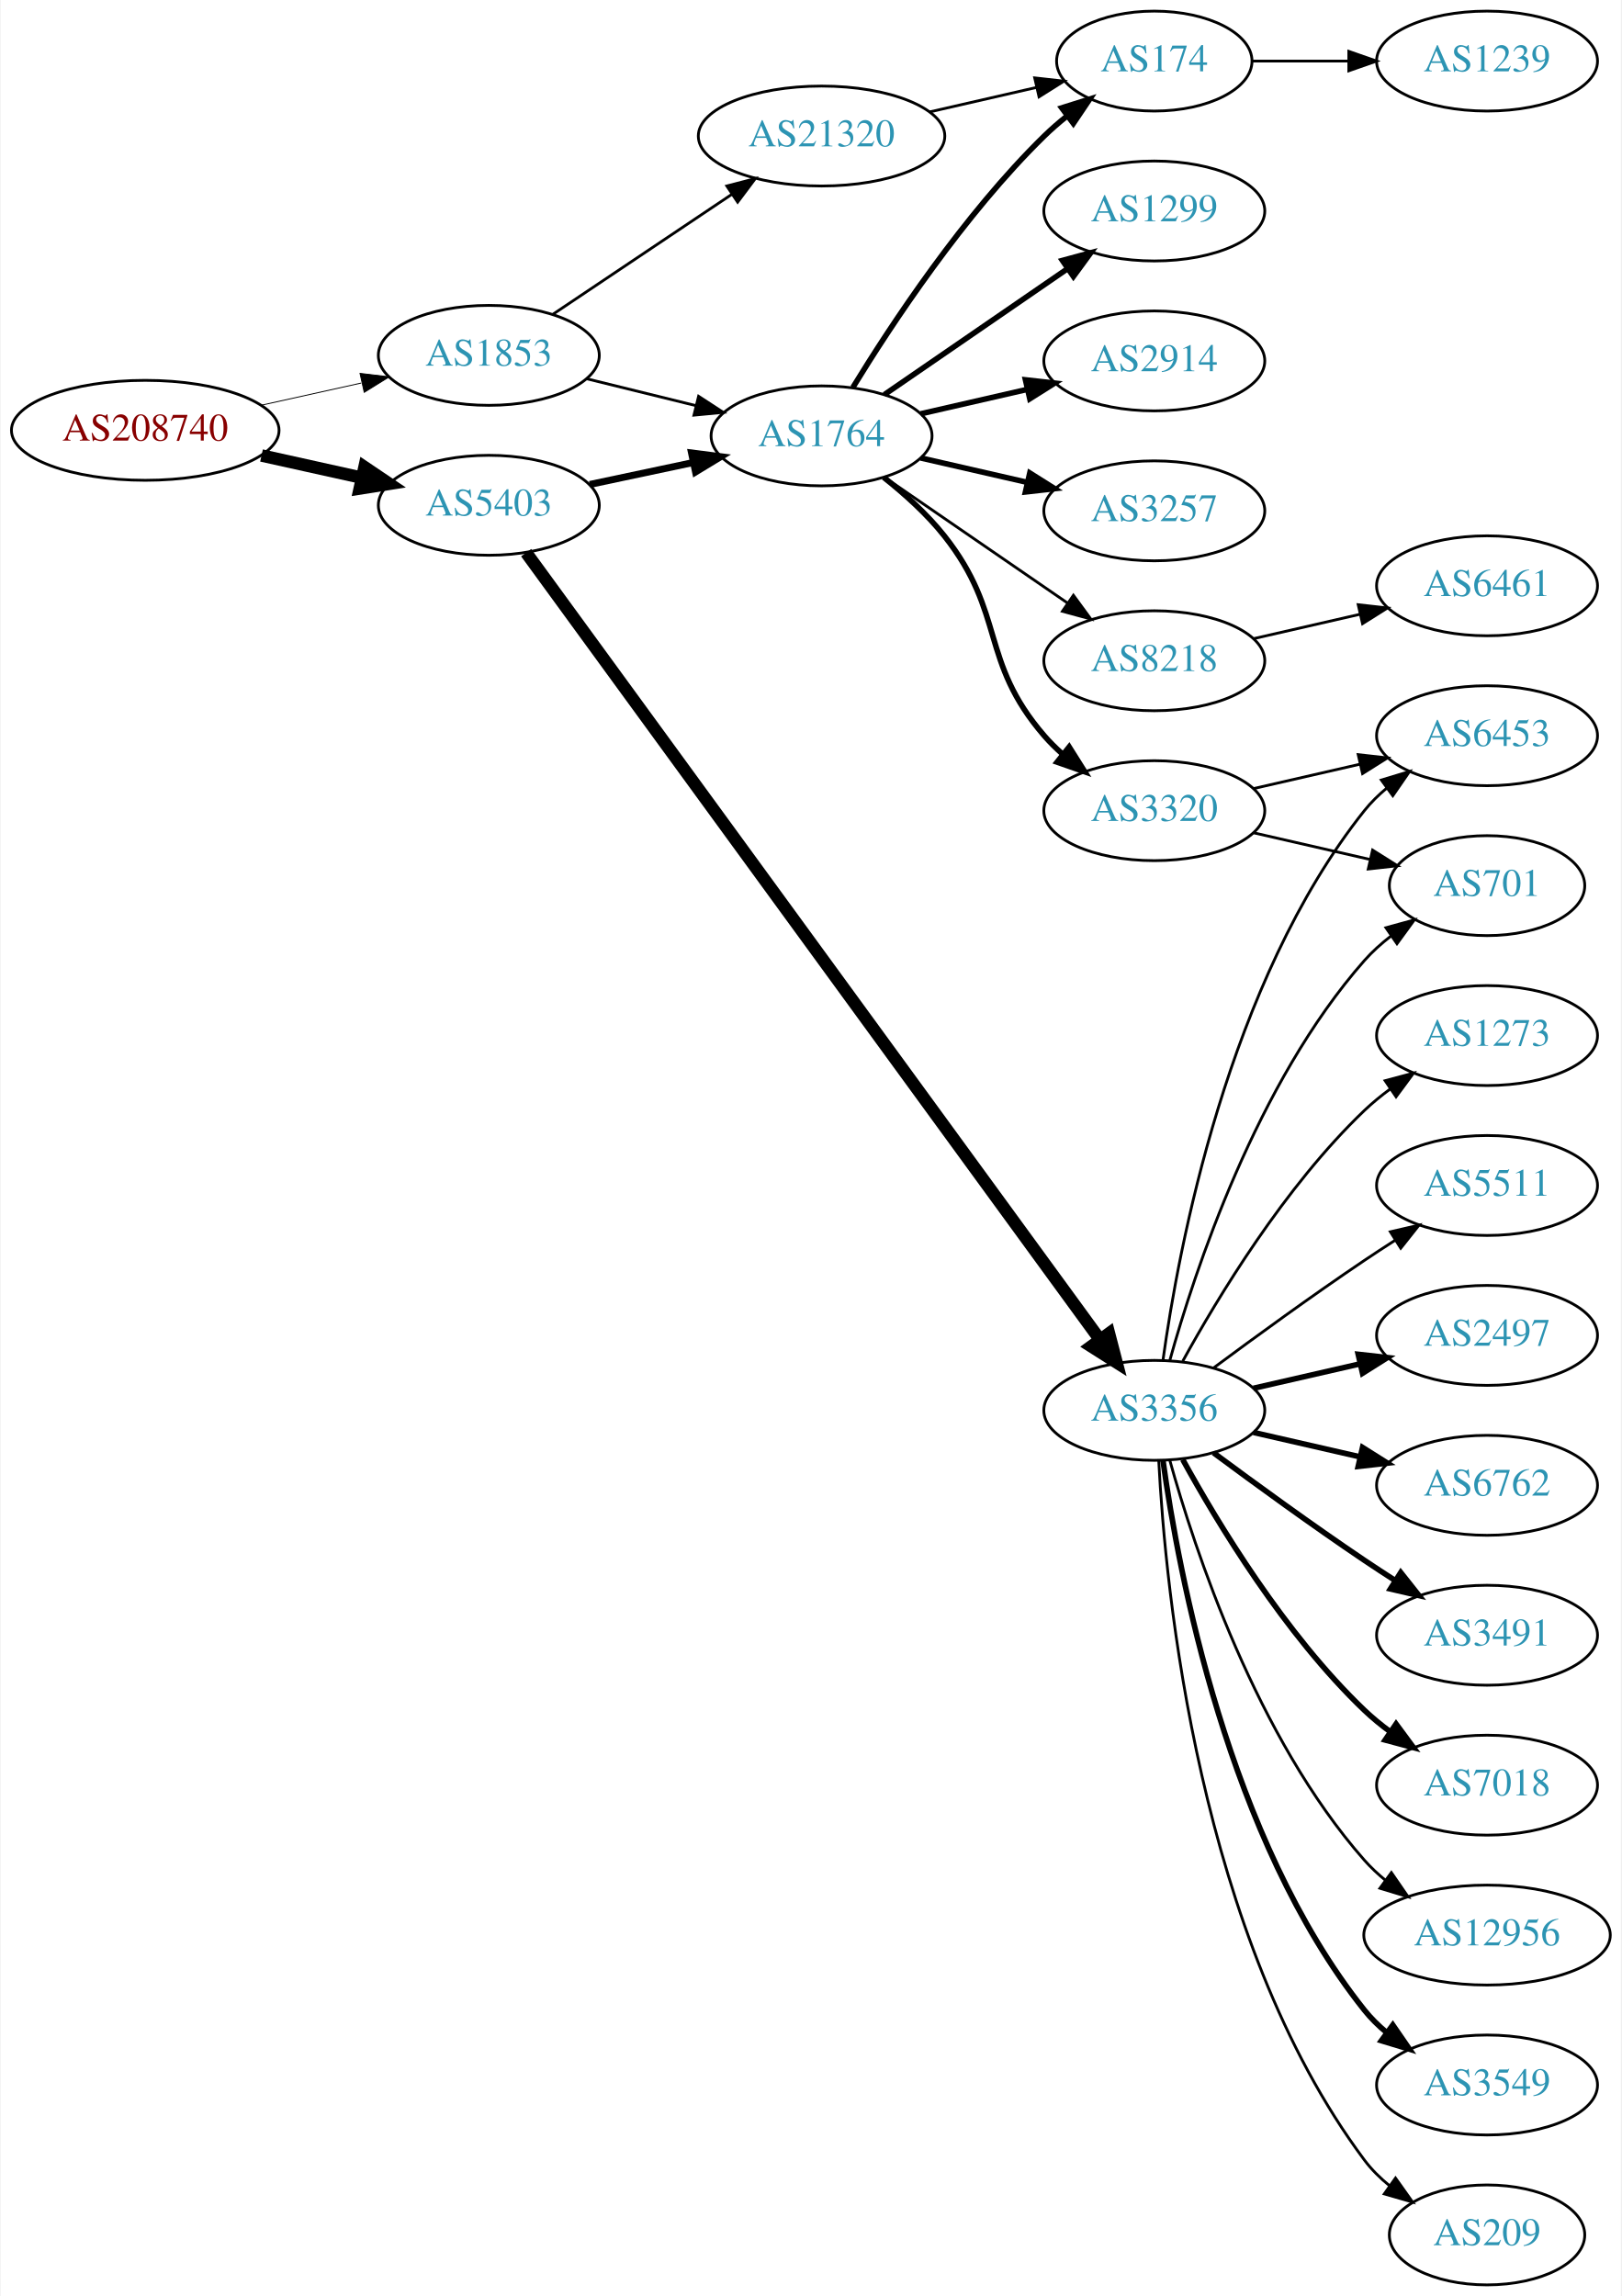
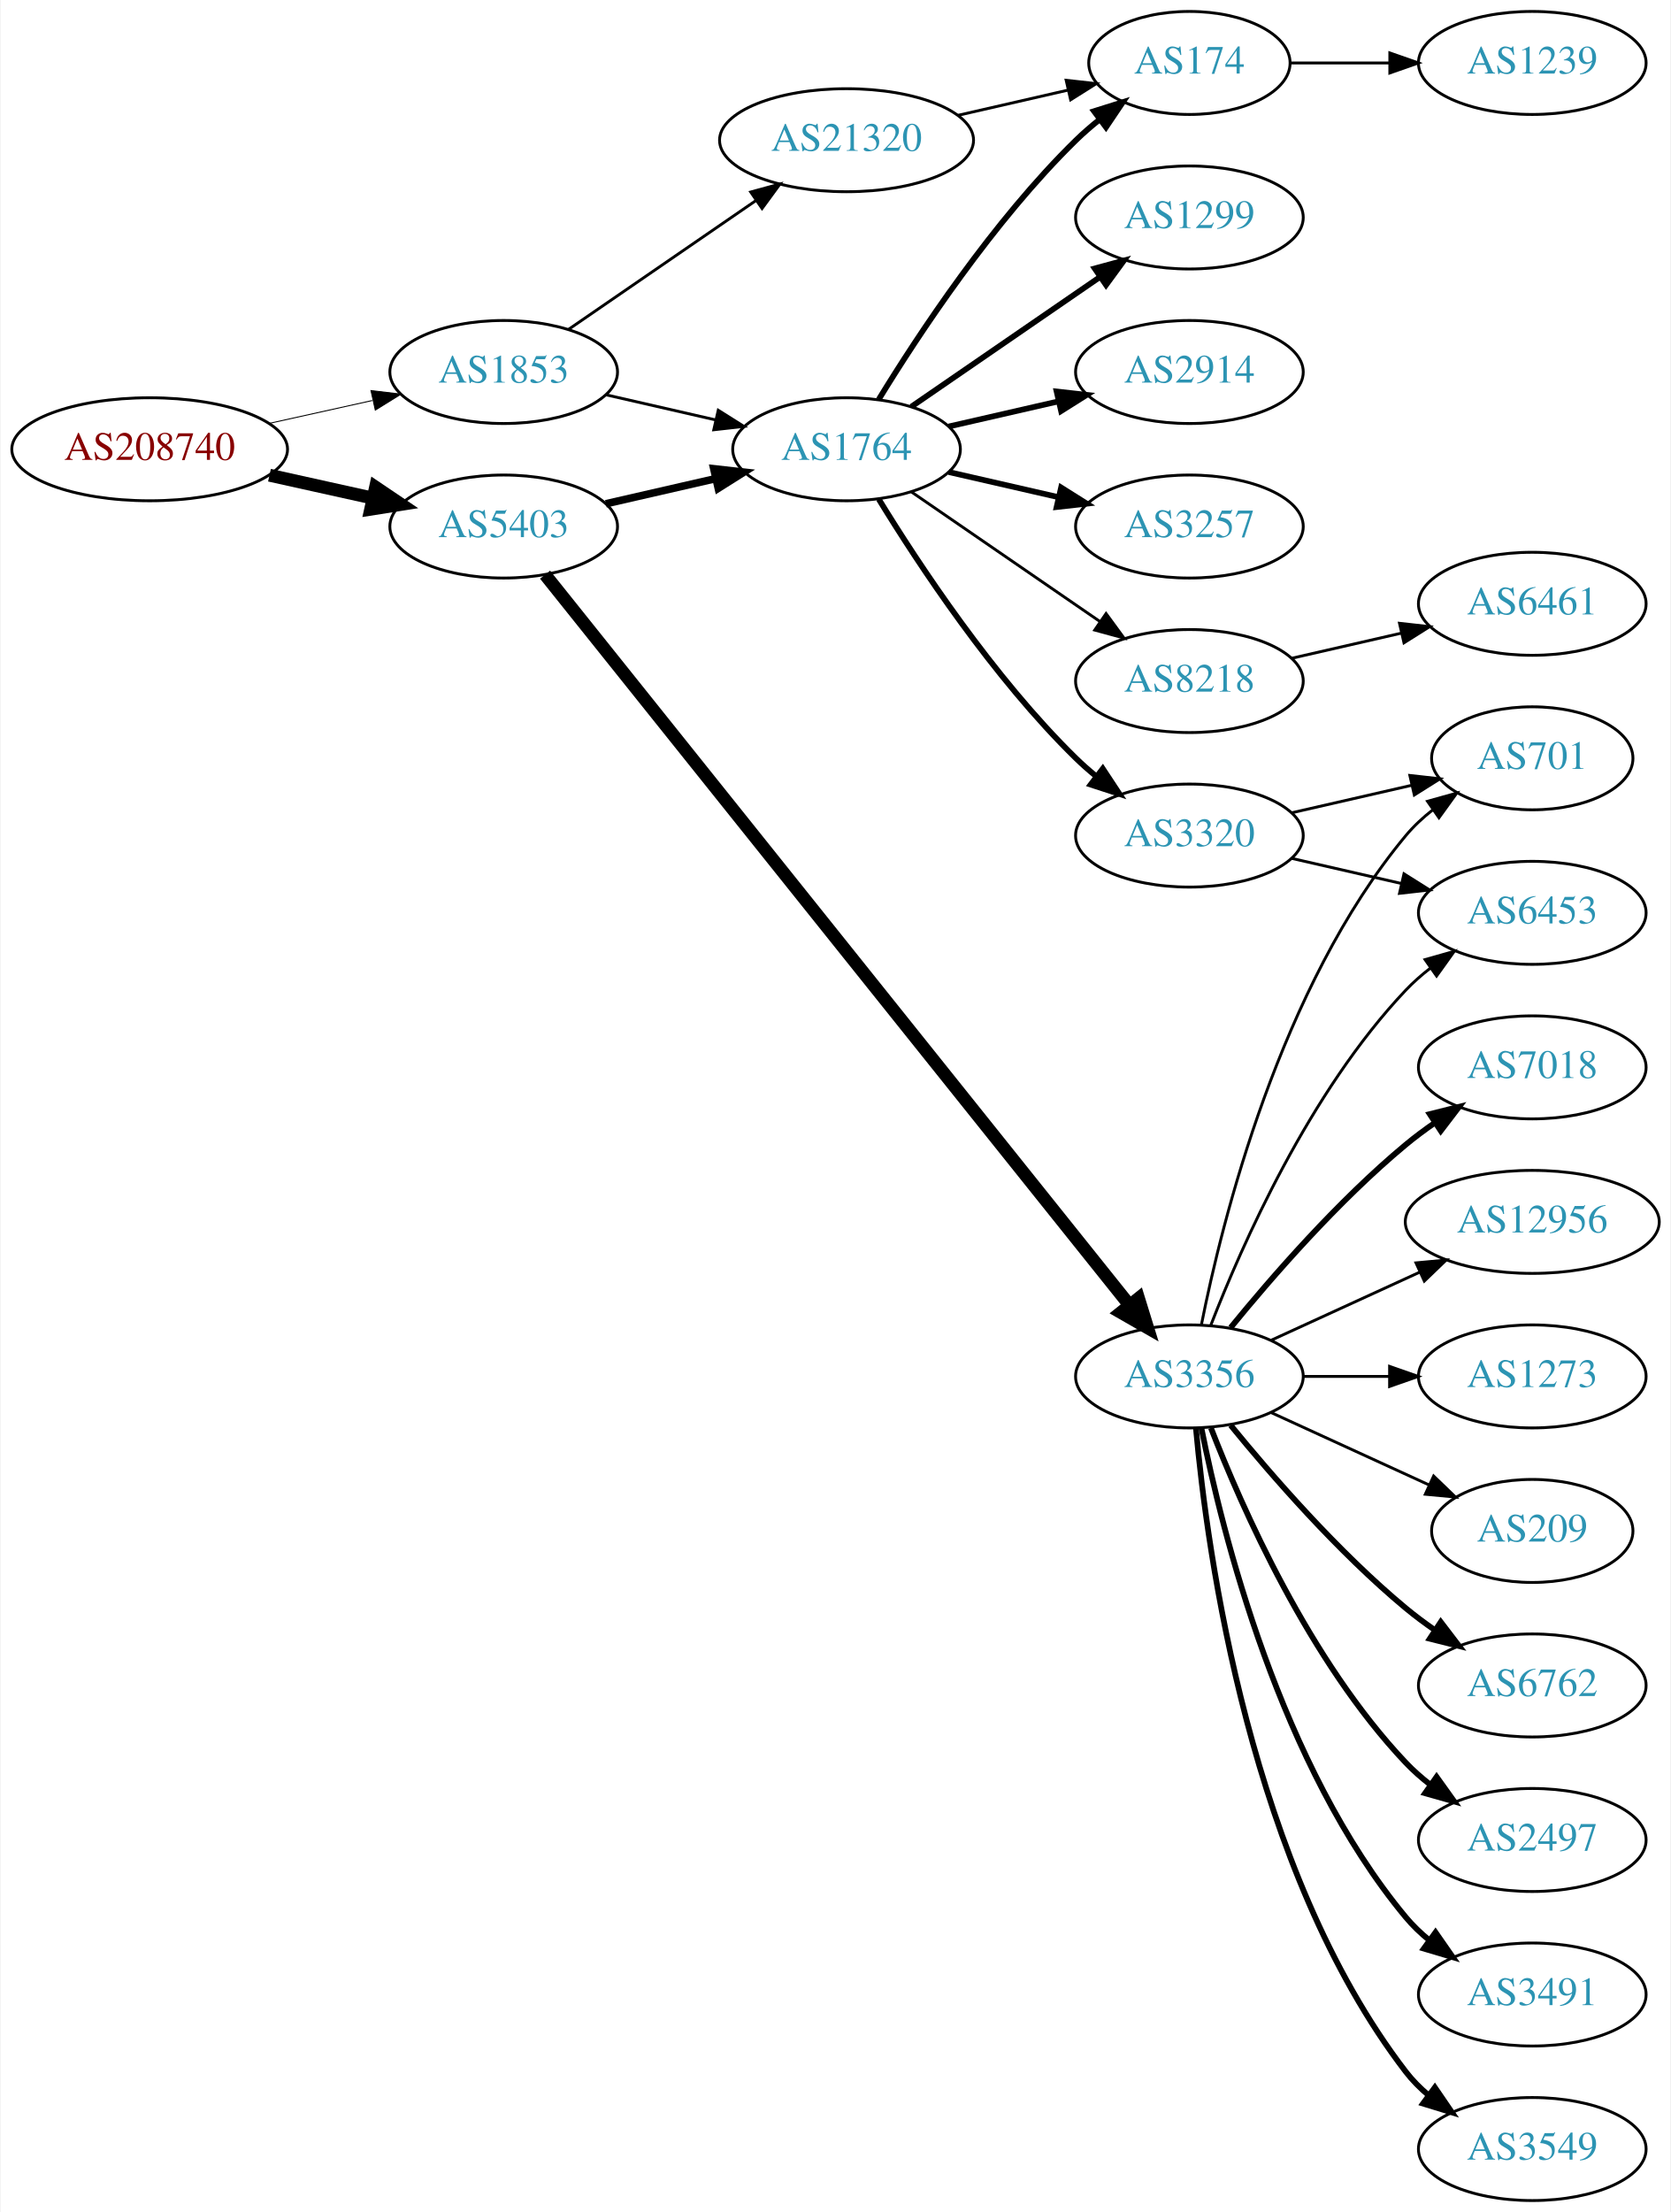
- <svg xmlns="http://www.w3.org/2000/svg" xmlns:xlink="http://www.w3.org/1999/xlink" width="584pt" height="827pt" viewBox="0.00 0.00 583.56 827.00">
-   <g id="graph0" class="graph" transform="scale(1 1) rotate(0) translate(4 823)">
-     <polygon fill="white" stroke="none" points="-4,4 -4,-823 579.562,-823 579.562,4 -4,4" />
+ <svg xmlns="http://www.w3.org/2000/svg" xmlns:xlink="http://www.w3.org/1999/xlink" width="584pt" height="773pt" viewBox="0.00 0.00 583.56 773.00">
+   <g id="graph0" class="graph" transform="scale(1 1) rotate(0) translate(4 769)">
+     <polygon fill="white" stroke="none" points="-4,4 -4,-769 579.562,-769 579.562,4 -4,4" />
    <g id="node1" class="node">
      <g id="a_node1">
        <a xlink:href="/asn/208740" xlink:title="AS208740 ~ AT-BMEIA [AT]">
-           <ellipse fill="#ffffff" stroke="black" cx="48.096" cy="-668" rx="48.192" ry="18" />
-           <text text-anchor="middle" x="48.096" y="-664.3" font-family="Times,serif" font-size="14.00" fill="#880000">AS208740</text>
+           <ellipse fill="#ffffff" stroke="black" cx="48.096" cy="-612" rx="48.192" ry="18" />
+           <text text-anchor="middle" x="48.096" y="-608.3" font-family="Times,serif" font-size="14.00" fill="#880000">AS208740</text>
        </a>
      </g>
    </g>
    <g id="node2" class="node">
      <g id="a_node2">
        <a xlink:href="/asn/1853" xlink:title="AS1853 ~ ACOnet Backbone [AT]">
-           <ellipse fill="#ffffff" stroke="black" cx="171.838" cy="-695" rx="39.794" ry="18" />
-           <text text-anchor="middle" x="171.838" y="-691.3" font-family="Times,serif" font-size="14.00" fill="#2c94b3">AS1853</text>
+           <ellipse fill="#ffffff" stroke="black" cx="171.838" cy="-639" rx="39.794" ry="18" />
+           <text text-anchor="middle" x="171.838" y="-635.3" font-family="Times,serif" font-size="14.00" fill="#2c94b3">AS1853</text>
        </a>
      </g>
    </g>
    <g id="edge1" class="edge">
-       <path fill="none" stroke="black" stroke-width="0.321" d="M89.973,-677.066C101.513,-679.625 114.132,-682.424 125.896,-685.033" />
-       <polygon fill="black" stroke="black" stroke-width="0.321" points="125.446,-688.518 135.967,-687.266 126.962,-681.684 125.446,-688.518" />
+       <path fill="none" stroke="black" stroke-width="0.333" d="M89.973,-621.066C101.513,-623.625 114.132,-626.424 125.896,-629.033" />
+       <polygon fill="black" stroke="black" stroke-width="0.333" points="125.446,-632.518 135.967,-631.266 126.962,-625.684 125.446,-632.518" />
    </g>
    <g id="node3" class="node">
      <g id="a_node3">
        <a xlink:href="/asn/5403" xlink:title="AS5403 ~ AS5403 [AT]">
-           <ellipse fill="#ffffff" stroke="black" cx="171.838" cy="-641" rx="39.794" ry="18" />
-           <text text-anchor="middle" x="171.838" y="-637.3" font-family="Times,serif" font-size="14.00" fill="#2c94b3">AS5403</text>
+           <ellipse fill="#ffffff" stroke="black" cx="171.838" cy="-585" rx="39.794" ry="18" />
+           <text text-anchor="middle" x="171.838" y="-581.3" font-family="Times,serif" font-size="14.00" fill="#2c94b3">AS5403</text>
        </a>
      </g>
    </g>
    <g id="edge2" class="edge">
-       <path fill="none" stroke="black" stroke-width="4.5" d="M89.973,-658.934C101.513,-656.375 114.132,-653.576 125.896,-650.967" />
-       <polygon fill="black" stroke="black" stroke-width="4.5" points="127.057,-654.743 135.967,-648.734 125.351,-647.055 127.057,-654.743" />
+       <path fill="none" stroke="black" stroke-width="4.5" d="M89.973,-602.934C101.513,-600.375 114.132,-597.576 125.896,-594.967" />
+       <polygon fill="black" stroke="black" stroke-width="4.5" points="127.057,-598.743 135.967,-592.734 125.351,-591.055 127.057,-598.743" />
    </g>
    <g id="node4" class="node">
      <g id="a_node4">
        <a xlink:href="/asn/1764" xlink:title="AS1764 ~ NEXTLAYER-AS [AT]">
-           <ellipse fill="#ffffff" stroke="black" cx="291.681" cy="-666" rx="39.794" ry="18" />
-           <text text-anchor="middle" x="291.681" y="-662.3" font-family="Times,serif" font-size="14.00" fill="#2c94b3">AS1764</text>
+           <ellipse fill="#ffffff" stroke="black" cx="291.681" cy="-612" rx="39.794" ry="18" />
+           <text text-anchor="middle" x="291.681" y="-608.3" font-family="Times,serif" font-size="14.00" fill="#2c94b3">AS1764</text>
        </a>
      </g>
    </g>
    <g id="edge3" class="edge">
-       <path fill="none" stroke="black" d="M206.923,-686.612C219.273,-683.573 233.405,-680.095 246.5,-676.873" />
-       <polygon fill="black" stroke="black" points="247.39,-680.258 256.264,-674.47 245.717,-673.461 247.39,-680.258" />
+       <path fill="none" stroke="black" d="M207.557,-631.045C219.557,-628.296 233.178,-625.175 245.871,-622.267" />
+       <polygon fill="black" stroke="black" points="246.836,-625.636 255.802,-619.991 245.273,-618.813 246.836,-625.636" />
    </g>
    <g id="node5" class="node">
      <g id="a_node5">
        <a xlink:href="/asn/21320" xlink:title="AS21320 ~ GEANT Vereniging [EU]">
-           <ellipse fill="#ffffff" stroke="black" cx="291.681" cy="-774" rx="44.393" ry="18" />
-           <text text-anchor="middle" x="291.681" y="-770.3" font-family="Times,serif" font-size="14.00" fill="#2c94b3">AS21320</text>
+           <ellipse fill="#ffffff" stroke="black" cx="291.681" cy="-720" rx="44.393" ry="18" />
+           <text text-anchor="middle" x="291.681" y="-716.3" font-family="Times,serif" font-size="14.00" fill="#2c94b3">AS21320</text>
        </a>
      </g>
    </g>
    <g id="edge4" class="edge">
-       <path fill="none" stroke="black" d="M195.003,-709.859C213.205,-722.061 239.198,-739.487 259.498,-753.096" />
-       <polygon fill="black" stroke="black" points="257.556,-756.007 267.811,-758.668 261.454,-750.193 257.556,-756.007" />
+       <path fill="none" stroke="black" d="M194.452,-653.857C212.824,-666.485 239.417,-684.764 259.994,-698.907" />
+       <polygon fill="black" stroke="black" points="258.179,-701.907 268.403,-704.687 262.144,-696.138 258.179,-701.907" />
    </g>
    <g id="edge11" class="edge">
-       <path fill="none" stroke="black" stroke-width="2.5" d="M208.195,-648.501C219.847,-650.973 232.971,-653.757 245.267,-656.366" />
-       <polygon fill="black" stroke="black" stroke-width="2.5" points="244.84,-659.853 255.349,-658.504 246.293,-653.005 244.84,-659.853" />
+       <path fill="none" stroke="black" stroke-width="2.647" d="M207.557,-592.955C219.557,-595.704 233.178,-598.825 245.871,-601.733" />
+       <polygon fill="black" stroke="black" stroke-width="2.647" points="245.273,-605.187 255.802,-604.009 246.836,-598.364 245.273,-605.187" />
    </g>
    <g id="node12" class="node">
      <g id="a_node12">
        <a xlink:href="/asn/3356" xlink:title="AS3356 ~ Level 3 Parent, LLC [US]">
-           <ellipse fill="#ffffff" stroke="black" cx="411.523" cy="-315" rx="39.794" ry="18" />
-           <text text-anchor="middle" x="411.523" y="-311.3" font-family="Times,serif" font-size="14.00" fill="#2c94b3">AS3356</text>
+           <ellipse fill="#ffffff" stroke="black" cx="411.523" cy="-288" rx="39.794" ry="18" />
+           <text text-anchor="middle" x="411.523" y="-284.3" font-family="Times,serif" font-size="14.00" fill="#2c94b3">AS3356</text>
        </a>
      </g>
    </g>
    <g id="edge12" class="edge">
-       <path fill="none" stroke="black" stroke-width="4.5" d="M185.282,-623.932C224.419,-570.253 345.162,-404.647 391.837,-340.629" />
-       <polygon fill="black" stroke="black" stroke-width="4.5" points="395.205,-342.693 397.915,-332.293 388.842,-338.053 395.205,-342.693" />
+       <path fill="none" stroke="black" stroke-width="4.5" d="M186.298,-568.181C226.079,-518.473 343.266,-372.041 390.476,-313.05" />
+       <polygon fill="black" stroke="black" stroke-width="4.5" points="393.742,-315.271 396.916,-305.003 387.593,-310.35 393.742,-315.271" />
    </g>
    <g id="node6" class="node">
      <g id="a_node6">
        <a xlink:href="/asn/1299" xlink:title="AS1299 ~ Telia Carrier [EU]">
-           <ellipse fill="#ffffff" stroke="black" cx="411.523" cy="-747" rx="39.794" ry="18" />
-           <text text-anchor="middle" x="411.523" y="-743.3" font-family="Times,serif" font-size="14.00" fill="#2c94b3">AS1299</text>
+           <ellipse fill="#ffffff" stroke="black" cx="411.523" cy="-693" rx="39.794" ry="18" />
+           <text text-anchor="middle" x="411.523" y="-689.3" font-family="Times,serif" font-size="14.00" fill="#2c94b3">AS1299</text>
        </a>
      </g>
    </g>
    <g id="edge5" class="edge">
-       <path fill="none" stroke="black" stroke-width="2" d="M314.295,-680.857C332.783,-693.565 359.597,-711.995 380.227,-726.175" />
-       <polygon fill="black" stroke="black" stroke-width="2" points="378.423,-729.183 388.647,-731.963 382.388,-723.414 378.423,-729.183" />
+       <path fill="none" stroke="black" stroke-width="2" d="M314.295,-626.857C332.783,-639.565 359.597,-657.995 380.227,-672.175" />
+       <polygon fill="black" stroke="black" stroke-width="2" points="378.423,-675.183 388.647,-677.963 382.388,-669.414 378.423,-675.183" />
    </g>
    <g id="node7" class="node">
      <g id="a_node7">
        <a xlink:href="/asn/2914" xlink:title="AS2914 ~ NTT America, Inc. [US]">
-           <ellipse fill="#ffffff" stroke="black" cx="411.523" cy="-693" rx="39.794" ry="18" />
-           <text text-anchor="middle" x="411.523" y="-689.3" font-family="Times,serif" font-size="14.00" fill="#2c94b3">AS2914</text>
+           <ellipse fill="#ffffff" stroke="black" cx="411.523" cy="-639" rx="39.794" ry="18" />
+           <text text-anchor="middle" x="411.523" y="-635.3" font-family="Times,serif" font-size="14.00" fill="#2c94b3">AS2914</text>
        </a>
      </g>
    </g>
    <g id="edge6" class="edge">
-       <path fill="none" stroke="black" stroke-width="2" d="M327.4,-673.955C339.4,-676.704 353.021,-679.825 365.713,-682.733" />
-       <polygon fill="black" stroke="black" stroke-width="2" points="365.116,-686.187 375.645,-685.009 366.679,-679.364 365.116,-686.187" />
+       <path fill="none" stroke="black" stroke-width="2" d="M327.4,-619.955C339.4,-622.704 353.021,-625.825 365.713,-628.733" />
+       <polygon fill="black" stroke="black" stroke-width="2" points="365.116,-632.187 375.645,-631.009 366.679,-625.364 365.116,-632.187" />
    </g>
    <g id="node8" class="node">
      <g id="a_node8">
        <a xlink:href="/asn/3257" xlink:title="AS3257 ~ GTT [DE]">
-           <ellipse fill="#ffffff" stroke="black" cx="411.523" cy="-639" rx="39.794" ry="18" />
-           <text text-anchor="middle" x="411.523" y="-635.3" font-family="Times,serif" font-size="14.00" fill="#2c94b3">AS3257</text>
+           <ellipse fill="#ffffff" stroke="black" cx="411.523" cy="-585" rx="39.794" ry="18" />
+           <text text-anchor="middle" x="411.523" y="-581.3" font-family="Times,serif" font-size="14.00" fill="#2c94b3">AS3257</text>
        </a>
      </g>
    </g>
    <g id="edge7" class="edge">
-       <path fill="none" stroke="black" stroke-width="2" d="M327.4,-658.045C339.4,-655.296 353.021,-652.175 365.713,-649.267" />
-       <polygon fill="black" stroke="black" stroke-width="2" points="366.679,-652.636 375.645,-646.991 365.116,-645.813 366.679,-652.636" />
+       <path fill="none" stroke="black" stroke-width="2" d="M327.4,-604.045C339.4,-601.296 353.021,-598.175 365.713,-595.267" />
+       <polygon fill="black" stroke="black" stroke-width="2" points="366.679,-598.636 375.645,-592.991 365.116,-591.813 366.679,-598.636" />
    </g>
    <g id="node9" class="node">
      <g id="a_node9">
        <a xlink:href="/asn/174" xlink:title="AS174 ~ Cogent Communications [US]">
-           <ellipse fill="#ffffff" stroke="black" cx="411.523" cy="-801" rx="35.194" ry="18" />
-           <text text-anchor="middle" x="411.523" y="-797.3" font-family="Times,serif" font-size="14.00" fill="#2c94b3">AS174</text>
+           <ellipse fill="#ffffff" stroke="black" cx="411.523" cy="-747" rx="35.194" ry="18" />
+           <text text-anchor="middle" x="411.523" y="-743.3" font-family="Times,serif" font-size="14.00" fill="#2c94b3">AS174</text>
        </a>
      </g>
    </g>
    <g id="edge8" class="edge">
-       <path fill="none" stroke="black" stroke-width="2" d="M302.946,-683.44C316.755,-705.991 342.944,-745.722 371.877,-774 374.412,-776.478 377.195,-778.89 380.071,-781.188" />
-       <polygon fill="black" stroke="black" stroke-width="2" points="378.18,-784.144 388.287,-787.321 382.367,-778.535 378.18,-784.144" />
+       <path fill="none" stroke="black" stroke-width="2" d="M302.946,-629.44C316.755,-651.991 342.944,-691.722 371.877,-720 374.412,-722.478 377.195,-724.89 380.071,-727.188" />
+       <polygon fill="black" stroke="black" stroke-width="2" points="378.18,-730.144 388.287,-733.321 382.367,-724.535 378.18,-730.144" />
    </g>
    <g id="node10" class="node">
      <g id="a_node10">
-         <a xlink:href="/asn/3320" xlink:title="AS3320 ~ DTAG [DE]">
+         <a xlink:href="/asn/8218" xlink:title="AS8218 ~ legacy Neotelecoms [FR]">
          <ellipse fill="#ffffff" stroke="black" cx="411.523" cy="-531" rx="39.794" ry="18" />
-           <text text-anchor="middle" x="411.523" y="-527.3" font-family="Times,serif" font-size="14.00" fill="#2c94b3">AS3320</text>
+           <text text-anchor="middle" x="411.523" y="-527.3" font-family="Times,serif" font-size="14.00" fill="#2c94b3">AS8218</text>
        </a>
      </g>
    </g>
    <g id="edge9" class="edge">
-       <path fill="none" stroke="black" stroke-width="2" d="M314.057,-651.065C321.581,-645.107 329.694,-637.806 335.877,-630 358.089,-601.953 348.493,-585.078 371.877,-558 373.832,-555.735 376.018,-553.566 378.328,-551.513" />
-       <polygon fill="black" stroke="black" stroke-width="2" points="380.863,-553.968 386.505,-545 376.502,-548.492 380.863,-553.968" />
+       <path fill="none" stroke="black" d="M314.295,-597.143C332.783,-584.435 359.597,-566.005 380.227,-551.825" />
+       <polygon fill="black" stroke="black" points="382.388,-554.586 388.647,-546.037 378.423,-548.817 382.388,-554.586" />
    </g>
    <g id="node11" class="node">
      <g id="a_node11">
-         <a xlink:href="/asn/8218" xlink:title="AS8218 ~ legacy Neotelecoms [FR]">
-           <ellipse fill="#ffffff" stroke="black" cx="411.523" cy="-585" rx="39.794" ry="18" />
-           <text text-anchor="middle" x="411.523" y="-581.3" font-family="Times,serif" font-size="14.00" fill="#2c94b3">AS8218</text>
+         <a xlink:href="/asn/3320" xlink:title="AS3320 ~ DTAG [DE]">
+           <ellipse fill="#ffffff" stroke="black" cx="411.523" cy="-477" rx="39.794" ry="18" />
+           <text text-anchor="middle" x="411.523" y="-473.3" font-family="Times,serif" font-size="14.00" fill="#2c94b3">AS3320</text>
        </a>
      </g>
    </g>
    <g id="edge10" class="edge">
-       <path fill="none" stroke="black" d="M314.295,-651.143C332.783,-638.435 359.597,-620.005 380.227,-605.825" />
-       <polygon fill="black" stroke="black" points="382.388,-608.586 388.647,-600.037 378.423,-602.817 382.388,-608.586" />
-     </g>
-     <g id="edge25" class="edge">
-       <path fill="none" stroke="black" d="M330.615,-782.692C342.932,-785.514 356.657,-788.658 369.208,-791.534" />
-       <polygon fill="black" stroke="black" points="368.443,-794.949 378.972,-793.771 370.007,-788.126 368.443,-794.949" />
+       <path fill="none" stroke="black" stroke-width="2" d="M302.946,-594.56C316.755,-572.009 342.944,-532.278 371.877,-504 374.017,-501.908 376.334,-499.863 378.734,-497.894" />
+       <polygon fill="black" stroke="black" stroke-width="2" points="381.244,-500.382 387.075,-491.536 377.001,-494.815 381.244,-500.382" />
+     </g>
+     <g id="edge24" class="edge">
+       <path fill="none" stroke="black" d="M330.615,-728.692C342.932,-731.514 356.657,-734.658 369.208,-737.534" />
+       <polygon fill="black" stroke="black" points="368.443,-740.949 378.972,-739.771 370.007,-734.126 368.443,-740.949" />
+     </g>
+     <g id="node23" class="node">
+       <g id="a_node23">
+         <a xlink:href="/asn/1239" xlink:title="AS1239 ~ Sprint [US]">
+           <ellipse fill="#ffffff" stroke="black" cx="531.366" cy="-747" rx="39.794" ry="18" />
+           <text text-anchor="middle" x="531.366" y="-743.3" font-family="Times,serif" font-size="14.00" fill="#2c94b3">AS1239</text>
+         </a>
+       </g>
+     </g>
+     <g id="edge23" class="edge">
+       <path fill="none" stroke="black" d="M446.925,-747C457.749,-747 469.916,-747 481.543,-747" />
+       <polygon fill="black" stroke="black" points="481.574,-750.5 491.574,-747 481.574,-743.5 481.574,-750.5" />
    </g>
    <g id="node24" class="node">
      <g id="a_node24">
-         <a xlink:href="/asn/1239" xlink:title="AS1239 ~ Sprint [US]">
-           <ellipse fill="#ffffff" stroke="black" cx="531.366" cy="-801" rx="39.794" ry="18" />
-           <text text-anchor="middle" x="531.366" y="-797.3" font-family="Times,serif" font-size="14.00" fill="#2c94b3">AS1239</text>
-         </a>
-       </g>
-     </g>
-     <g id="edge24" class="edge">
-       <path fill="none" stroke="black" d="M446.925,-801C457.749,-801 469.916,-801 481.543,-801" />
-       <polygon fill="black" stroke="black" points="481.574,-804.5 491.574,-801 481.574,-797.5 481.574,-804.5" />
+         <a xlink:href="/asn/6461" xlink:title="AS6461 ~ Zayo Bandwidth [US]">
+           <ellipse fill="#ffffff" stroke="black" cx="531.366" cy="-558" rx="39.794" ry="18" />
+           <text text-anchor="middle" x="531.366" y="-554.3" font-family="Times,serif" font-size="14.00" fill="#2c94b3">AS6461</text>
+         </a>
+       </g>
+     </g>
+     <g id="edge25" class="edge">
+       <path fill="none" stroke="black" d="M447.242,-538.955C459.242,-541.704 472.863,-544.825 485.556,-547.733" />
+       <polygon fill="black" stroke="black" points="484.958,-551.187 495.487,-550.009 486.522,-544.364 484.958,-551.187" />
    </g>
    <g id="node18" class="node">
      <g id="a_node18">
-         <a xlink:href="/asn/6453" xlink:title="AS6453 ~ TATA COMMUNICATIONS (AMERICA) INC [US]">
-           <ellipse fill="#ffffff" stroke="black" cx="531.366" cy="-558" rx="39.794" ry="18" />
-           <text text-anchor="middle" x="531.366" y="-554.3" font-family="Times,serif" font-size="14.00" fill="#2c94b3">AS6453</text>
-         </a>
-       </g>
-     </g>
-     <g id="edge27" class="edge">
-       <path fill="none" stroke="black" d="M447.242,-538.955C459.242,-541.704 472.863,-544.825 485.556,-547.733" />
-       <polygon fill="black" stroke="black" points="484.958,-551.187 495.487,-550.009 486.522,-544.364 484.958,-551.187" />
-     </g>
-     <g id="node20" class="node">
-       <g id="a_node20">
        <a xlink:href="/asn/701" xlink:title="AS701 ~ UUNET [US]">
          <ellipse fill="#ffffff" stroke="black" cx="531.366" cy="-504" rx="35.194" ry="18" />
          <text text-anchor="middle" x="531.366" y="-500.3" font-family="Times,serif" font-size="14.00" fill="#2c94b3">AS701</text>
        </a>
      </g>
    </g>
    <g id="edge26" class="edge">
-       <path fill="none" stroke="black" d="M447.242,-523.045C460.335,-520.045 475.357,-516.604 488.998,-513.478" />
-       <polygon fill="black" stroke="black" points="490.139,-516.807 499.105,-511.162 488.576,-509.984 490.139,-516.807" />
-     </g>
-     <g id="node25" class="node">
-       <g id="a_node25">
-         <a xlink:href="/asn/6461" xlink:title="AS6461 ~ Zayo Bandwidth [US]">
-           <ellipse fill="#ffffff" stroke="black" cx="531.366" cy="-612" rx="39.794" ry="18" />
-           <text text-anchor="middle" x="531.366" y="-608.3" font-family="Times,serif" font-size="14.00" fill="#2c94b3">AS6461</text>
-         </a>
-       </g>
-     </g>
-     <g id="edge28" class="edge">
-       <path fill="none" stroke="black" d="M447.242,-592.955C459.242,-595.704 472.863,-598.825 485.556,-601.733" />
-       <polygon fill="black" stroke="black" points="484.958,-605.187 495.487,-604.009 486.522,-598.364 484.958,-605.187" />
+       <path fill="none" stroke="black" d="M447.242,-484.955C460.335,-487.955 475.357,-491.396 488.998,-494.522" />
+       <polygon fill="black" stroke="black" points="488.576,-498.016 499.105,-496.838 490.139,-491.193 488.576,-498.016" />
+     </g>
+     <g id="node19" class="node">
+       <g id="a_node19">
+         <a xlink:href="/asn/6453" xlink:title="AS6453 ~ TATA COMMUNICATIONS (AMERICA) INC [US]">
+           <ellipse fill="#ffffff" stroke="black" cx="531.366" cy="-450" rx="39.794" ry="18" />
+           <text text-anchor="middle" x="531.366" y="-446.3" font-family="Times,serif" font-size="14.00" fill="#2c94b3">AS6453</text>
+         </a>
+       </g>
+     </g>
+     <g id="edge27" class="edge">
+       <path fill="none" stroke="black" d="M447.242,-469.045C459.242,-466.296 472.863,-463.175 485.556,-460.267" />
+       <polygon fill="black" stroke="black" points="486.522,-463.636 495.487,-457.991 484.958,-456.813 486.522,-463.636" />
    </g>
    <g id="node13" class="node">
      <g id="a_node13">
-         <a xlink:href="/asn/2497" xlink:title="AS2497 ~ Internet Initiative Japan Inc. [JP]">
-           <ellipse fill="#ffffff" stroke="black" cx="531.366" cy="-342" rx="39.794" ry="18" />
-           <text text-anchor="middle" x="531.366" y="-338.3" font-family="Times,serif" font-size="14.00" fill="#2c94b3">AS2497</text>
+         <a xlink:href="/asn/6762" xlink:title="AS6762 ~ TELECOM ITALIA SPARKLE S.p.A. [IT]">
+           <ellipse fill="#ffffff" stroke="black" cx="531.366" cy="-180" rx="39.794" ry="18" />
+           <text text-anchor="middle" x="531.366" y="-176.3" font-family="Times,serif" font-size="14.00" fill="#2c94b3">AS6762</text>
        </a>
      </g>
    </g>
    <g id="edge13" class="edge">
-       <path fill="none" stroke="black" stroke-width="2" d="M447.242,-322.955C459.242,-325.704 472.863,-328.825 485.556,-331.733" />
-       <polygon fill="black" stroke="black" stroke-width="2" points="484.958,-335.187 495.487,-334.009 486.522,-328.364 484.958,-335.187" />
+       <path fill="none" stroke="black" stroke-width="2" d="M425.942,-270.935C440.057,-253.625 463.471,-226.655 487.17,-207 490.386,-204.332 493.886,-201.73 497.457,-199.259" />
+       <polygon fill="black" stroke="black" stroke-width="2" points="499.381,-202.183 505.813,-193.764 495.535,-196.334 499.381,-202.183" />
    </g>
    <g id="node14" class="node">
      <g id="a_node14">
-         <a xlink:href="/asn/6762" xlink:title="AS6762 ~ TELECOM ITALIA SPARKLE S.p.A. [IT]">
-           <ellipse fill="#ffffff" stroke="black" cx="531.366" cy="-288" rx="39.794" ry="18" />
-           <text text-anchor="middle" x="531.366" y="-284.3" font-family="Times,serif" font-size="14.00" fill="#2c94b3">AS6762</text>
+         <a xlink:href="/asn/2497" xlink:title="AS2497 ~ Internet Initiative Japan Inc. [JP]">
+           <ellipse fill="#ffffff" stroke="black" cx="531.366" cy="-126" rx="39.794" ry="18" />
+           <text text-anchor="middle" x="531.366" y="-122.3" font-family="Times,serif" font-size="14.00" fill="#2c94b3">AS2497</text>
        </a>
      </g>
    </g>
    <g id="edge14" class="edge">
-       <path fill="none" stroke="black" stroke-width="2" d="M447.242,-307.045C459.242,-304.296 472.863,-301.175 485.556,-298.267" />
-       <polygon fill="black" stroke="black" stroke-width="2" points="486.522,-301.636 495.487,-295.991 484.958,-294.813 486.522,-301.636" />
+       <path fill="none" stroke="black" stroke-width="2" d="M419.046,-270.006C429.797,-242.272 453.454,-188.571 487.17,-153 489.755,-150.272 492.673,-147.706 495.741,-145.323" />
+       <polygon fill="black" stroke="black" stroke-width="2" points="497.92,-148.07 504.09,-139.457 493.895,-142.342 497.92,-148.07" />
    </g>
    <g id="node15" class="node">
      <g id="a_node15">
        <a xlink:href="/asn/3491" xlink:title="AS3491 ~ PCCW Global, Inc. [US]">
-           <ellipse fill="#ffffff" stroke="black" cx="531.366" cy="-234" rx="39.794" ry="18" />
-           <text text-anchor="middle" x="531.366" y="-230.3" font-family="Times,serif" font-size="14.00" fill="#2c94b3">AS3491</text>
+           <ellipse fill="#ffffff" stroke="black" cx="531.366" cy="-72" rx="39.794" ry="18" />
+           <text text-anchor="middle" x="531.366" y="-68.3" font-family="Times,serif" font-size="14.00" fill="#2c94b3">AS3491</text>
        </a>
      </g>
    </g>
    <g id="edge15" class="edge">
-       <path fill="none" stroke="black" stroke-width="2" d="M432.853,-299.723C447.716,-288.696 468.46,-273.593 487.17,-261 490.719,-258.611 494.469,-256.161 498.217,-253.758" />
-       <polygon fill="black" stroke="black" stroke-width="2" points="500.285,-256.591 506.866,-248.288 496.544,-250.675 500.285,-256.591" />
+       <path fill="none" stroke="black" stroke-width="2" d="M415.722,-269.927C422.885,-233.859 443.16,-151.875 487.17,-99 489.574,-96.111 492.371,-93.437 495.363,-90.987" />
+       <polygon fill="black" stroke="black" stroke-width="2" points="497.553,-93.722 503.606,-85.027 493.452,-88.05 497.553,-93.722" />
    </g>
    <g id="node16" class="node">
      <g id="a_node16">
-         <a xlink:href="/asn/7018" xlink:title="AS7018 ~ AT&amp;T Services, Inc. [US]">
-           <ellipse fill="#ffffff" stroke="black" cx="531.366" cy="-180" rx="39.794" ry="18" />
-           <text text-anchor="middle" x="531.366" y="-176.3" font-family="Times,serif" font-size="14.00" fill="#2c94b3">AS7018</text>
+         <a xlink:href="/asn/3549" xlink:title="AS3549 ~ Level 3 Parent, LLC [US]">
+           <ellipse fill="#ffffff" stroke="black" cx="531.366" cy="-18" rx="39.794" ry="18" />
+           <text text-anchor="middle" x="531.366" y="-14.3" font-family="Times,serif" font-size="14.00" fill="#2c94b3">AS3549</text>
        </a>
      </g>
    </g>
    <g id="edge16" class="edge">
-       <path fill="none" stroke="black" stroke-width="2" d="M421.764,-297.287C434.31,-274.439 458.487,-234.389 487.17,-207 490.038,-204.261 493.227,-201.653 496.536,-199.215" />
-       <polygon fill="black" stroke="black" stroke-width="2" points="498.599,-202.044 504.895,-193.523 494.659,-196.258 498.599,-202.044" />
+       <path fill="none" stroke="black" stroke-width="2" d="M413.807,-269.883C417.706,-226.668 432.722,-115.869 487.17,-45 489.459,-42.02 492.18,-39.284 495.124,-36.795" />
+       <polygon fill="black" stroke="black" stroke-width="2" points="497.318,-39.527 503.3,-30.782 493.17,-33.888 497.318,-39.527" />
    </g>
    <g id="node17" class="node">
      <g id="a_node17">
+         <a xlink:href="/asn/7018" xlink:title="AS7018 ~ AT&amp;T Services, Inc. [US]">
+           <ellipse fill="#ffffff" stroke="black" cx="531.366" cy="-396" rx="39.794" ry="18" />
+           <text text-anchor="middle" x="531.366" y="-392.3" font-family="Times,serif" font-size="14.00" fill="#2c94b3">AS7018</text>
+         </a>
+       </g>
+     </g>
+     <g id="edge17" class="edge">
+       <path fill="none" stroke="black" stroke-width="2" d="M425.942,-305.065C440.057,-322.375 463.471,-349.345 487.17,-369 490.386,-371.668 493.886,-374.27 497.457,-376.741" />
+       <polygon fill="black" stroke="black" stroke-width="2" points="495.535,-379.666 505.813,-382.236 499.381,-373.817 495.535,-379.666" />
+     </g>
+     <g id="edge18" class="edge">
+       <path fill="none" stroke="black" d="M415.722,-306.073C422.885,-342.141 443.16,-424.125 487.17,-477 489.906,-480.288 493.151,-483.298 496.615,-486.017" />
+       <polygon fill="black" stroke="black" points="494.75,-488.983 504.956,-491.827 498.751,-483.239 494.75,-488.983" />
+     </g>
+     <g id="edge19" class="edge">
+       <path fill="none" stroke="black" d="M419.046,-305.994C429.797,-333.728 453.454,-387.429 487.17,-423 489.755,-425.728 492.673,-428.294 495.741,-430.677" />
+       <polygon fill="black" stroke="black" points="493.895,-433.658 504.09,-436.543 497.92,-427.93 493.895,-433.658" />
+     </g>
+     <g id="node20" class="node">
+       <g id="a_node20">
        <a xlink:href="/asn/12956" xlink:title="AS12956 ~ TELXIUS [ES]">
-           <ellipse fill="#ffffff" stroke="black" cx="531.366" cy="-126" rx="44.393" ry="18" />
-           <text text-anchor="middle" x="531.366" y="-122.3" font-family="Times,serif" font-size="14.00" fill="#2c94b3">AS12956</text>
-         </a>
-       </g>
-     </g>
-     <g id="edge17" class="edge">
-       <path fill="none" stroke="black" d="M417.096,-297.054C426.002,-265.005 448.286,-197.158 487.17,-153 489.46,-150.399 492.061,-147.962 494.825,-145.699" />
-       <polygon fill="black" stroke="black" points="496.904,-148.515 502.918,-139.792 492.777,-142.86 496.904,-148.515" />
-     </g>
-     <g id="edge18" class="edge">
-       <path fill="none" stroke="black" d="M414.662,-333.17C420.162,-372.974 437.988,-469.233 487.17,-531 489.511,-533.94 492.265,-536.649 495.231,-539.121" />
-       <polygon fill="black" stroke="black" points="493.296,-542.042 503.437,-545.11 497.423,-536.388 493.296,-542.042" />
-     </g>
-     <g id="node19" class="node">
-       <g id="a_node19">
-         <a xlink:href="/asn/3549" xlink:title="AS3549 ~ Level 3 Parent, LLC [US]">
-           <ellipse fill="#ffffff" stroke="black" cx="531.366" cy="-72" rx="39.794" ry="18" />
-           <text text-anchor="middle" x="531.366" y="-68.3" font-family="Times,serif" font-size="14.00" fill="#2c94b3">AS3549</text>
-         </a>
-       </g>
-     </g>
-     <g id="edge19" class="edge">
-       <path fill="none" stroke="black" stroke-width="2" d="M414.662,-296.83C420.162,-257.026 437.988,-160.767 487.17,-99 489.511,-96.06 492.265,-93.351 495.231,-90.879" />
-       <polygon fill="black" stroke="black" stroke-width="2" points="497.423,-93.612 503.437,-84.89 493.296,-87.958 497.423,-93.612" />
+           <ellipse fill="#ffffff" stroke="black" cx="531.366" cy="-342" rx="44.393" ry="18" />
+           <text text-anchor="middle" x="531.366" y="-338.3" font-family="Times,serif" font-size="14.00" fill="#2c94b3">AS12956</text>
+         </a>
+       </g>
    </g>
    <g id="edge20" class="edge">
-       <path fill="none" stroke="black" d="M417.096,-332.946C426.002,-364.995 448.286,-432.842 487.17,-477 489.997,-480.211 493.298,-483.172 496.793,-485.864" />
-       <polygon fill="black" stroke="black" points="494.95,-488.845 505.168,-491.645 498.927,-483.084 494.95,-488.845" />
+       <path fill="none" stroke="black" d="M440.152,-300.661C455.65,-307.762 475.216,-316.728 492.163,-324.494" />
+       <polygon fill="black" stroke="black" points="490.716,-327.681 501.266,-328.665 493.633,-321.317 490.716,-327.681" />
    </g>
    <g id="node21" class="node">
      <g id="a_node21">
-         <a xlink:href="/asn/209" xlink:title="AS209 ~ CenturyLink Communications, LLC [US]">
-           <ellipse fill="#ffffff" stroke="black" cx="531.366" cy="-18" rx="35.194" ry="18" />
-           <text text-anchor="middle" x="531.366" y="-14.3" font-family="Times,serif" font-size="14.00" fill="#2c94b3">AS209</text>
+         <a xlink:href="/asn/1273" xlink:title="AS1273 ~ Vodafone Group PLC [EU]">
+           <ellipse fill="#ffffff" stroke="black" cx="531.366" cy="-288" rx="39.794" ry="18" />
+           <text text-anchor="middle" x="531.366" y="-284.3" font-family="Times,serif" font-size="14.00" fill="#2c94b3">AS1273</text>
        </a>
      </g>
    </g>
    <g id="edge21" class="edge">
-       <path fill="none" stroke="black" d="M413.115,-296.977C415.491,-250.588 427.409,-125.107 487.17,-45 489.728,-41.571 492.861,-38.474 496.262,-35.705" />
-       <polygon fill="black" stroke="black" points="498.401,-38.479 504.535,-29.841 494.353,-32.769 498.401,-38.479" />
+       <path fill="none" stroke="black" d="M451.436,-288C460.989,-288 471.339,-288 481.301,-288" />
+       <polygon fill="black" stroke="black" points="481.494,-291.5 491.494,-288 481.494,-284.5 481.494,-291.5" />
    </g>
    <g id="node22" class="node">
      <g id="a_node22">
-         <a xlink:href="/asn/1273" xlink:title="AS1273 ~ Vodafone Group PLC [EU]">
-           <ellipse fill="#ffffff" stroke="black" cx="531.366" cy="-450" rx="39.794" ry="18" />
-           <text text-anchor="middle" x="531.366" y="-446.3" font-family="Times,serif" font-size="14.00" fill="#2c94b3">AS1273</text>
+         <a xlink:href="/asn/209" xlink:title="AS209 ~ CenturyLink Communications, LLC [US]">
+           <ellipse fill="#ffffff" stroke="black" cx="531.366" cy="-234" rx="35.194" ry="18" />
+           <text text-anchor="middle" x="531.366" y="-230.3" font-family="Times,serif" font-size="14.00" fill="#2c94b3">AS209</text>
        </a>
      </g>
    </g>
    <g id="edge22" class="edge">
-       <path fill="none" stroke="black" d="M421.764,-332.713C434.31,-355.561 458.487,-395.611 487.17,-423 490.038,-425.739 493.227,-428.347 496.536,-430.785" />
-       <polygon fill="black" stroke="black" points="494.659,-433.742 504.895,-436.477 498.599,-427.956 494.659,-433.742" />
-     </g>
-     <g id="node23" class="node">
-       <g id="a_node23">
-         <a xlink:href="/asn/5511" xlink:title="AS5511 ~ Orange S.A. [FR]">
-           <ellipse fill="#ffffff" stroke="black" cx="531.366" cy="-396" rx="39.794" ry="18" />
-           <text text-anchor="middle" x="531.366" y="-392.3" font-family="Times,serif" font-size="14.00" fill="#2c94b3">AS5511</text>
-         </a>
-       </g>
-     </g>
-     <g id="edge23" class="edge">
-       <path fill="none" stroke="black" d="M432.853,-330.277C447.716,-341.304 468.46,-356.407 487.17,-369 490.719,-371.389 494.469,-373.839 498.217,-376.242" />
-       <polygon fill="black" stroke="black" points="496.544,-379.325 506.866,-381.712 500.285,-373.409 496.544,-379.325" />
+       <path fill="none" stroke="black" d="M440.152,-275.339C456.568,-267.817 477.55,-258.202 495.147,-250.139" />
+       <polygon fill="black" stroke="black" points="496.891,-253.189 504.524,-245.842 493.975,-246.826 496.891,-253.189" />
    </g>
  </g>
</svg>
